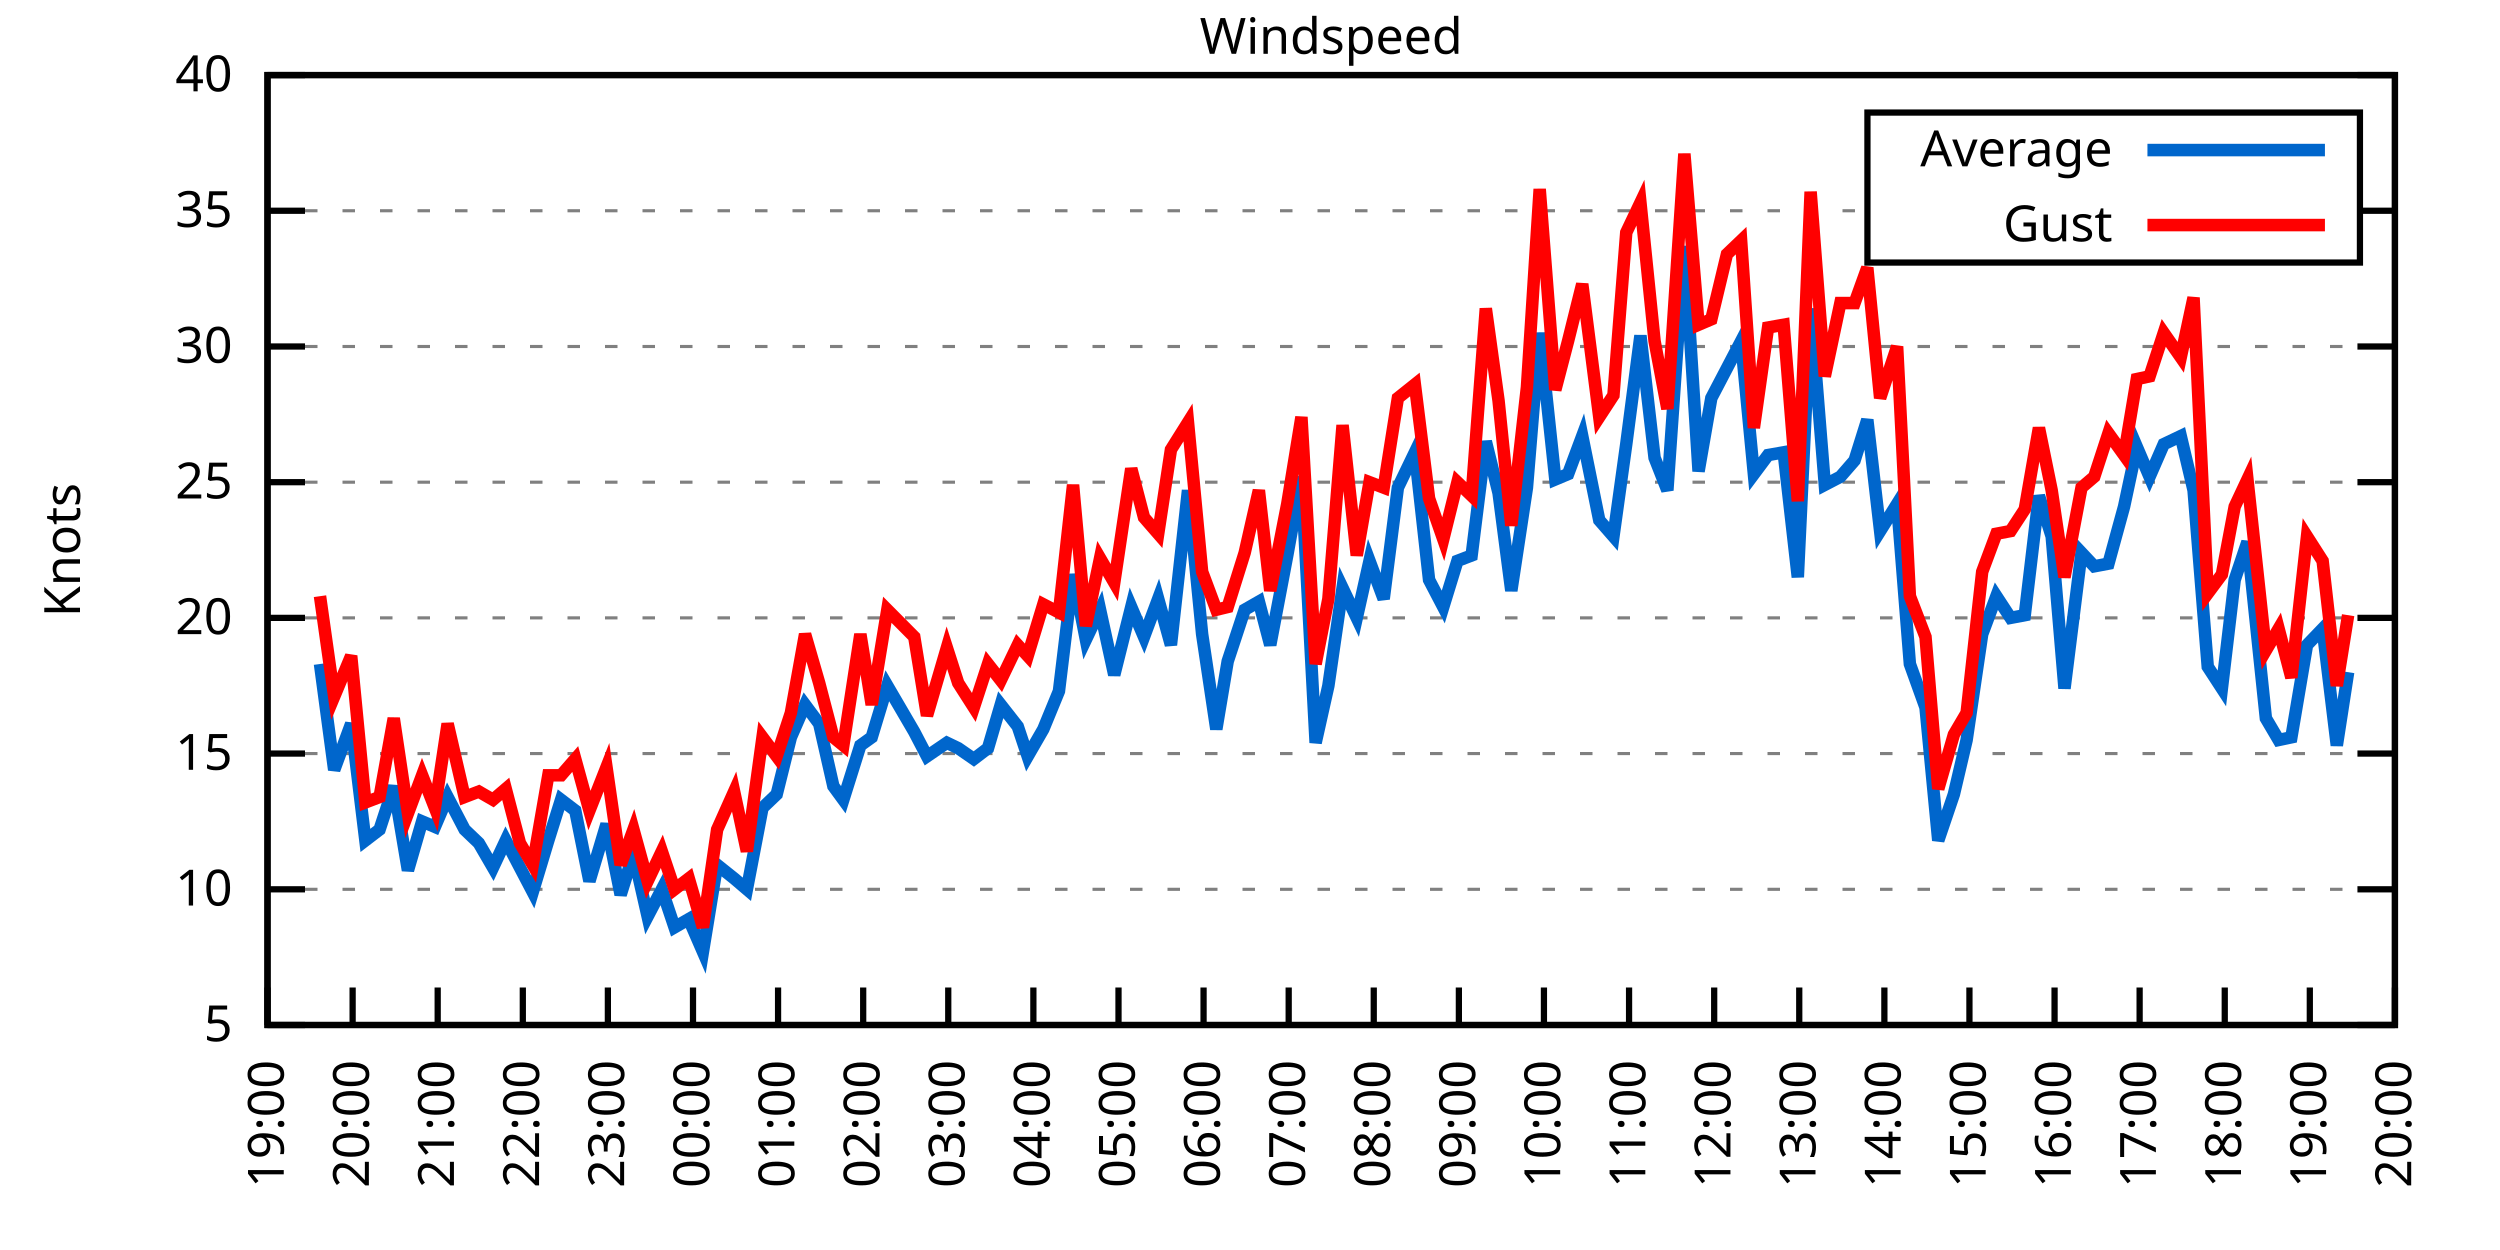
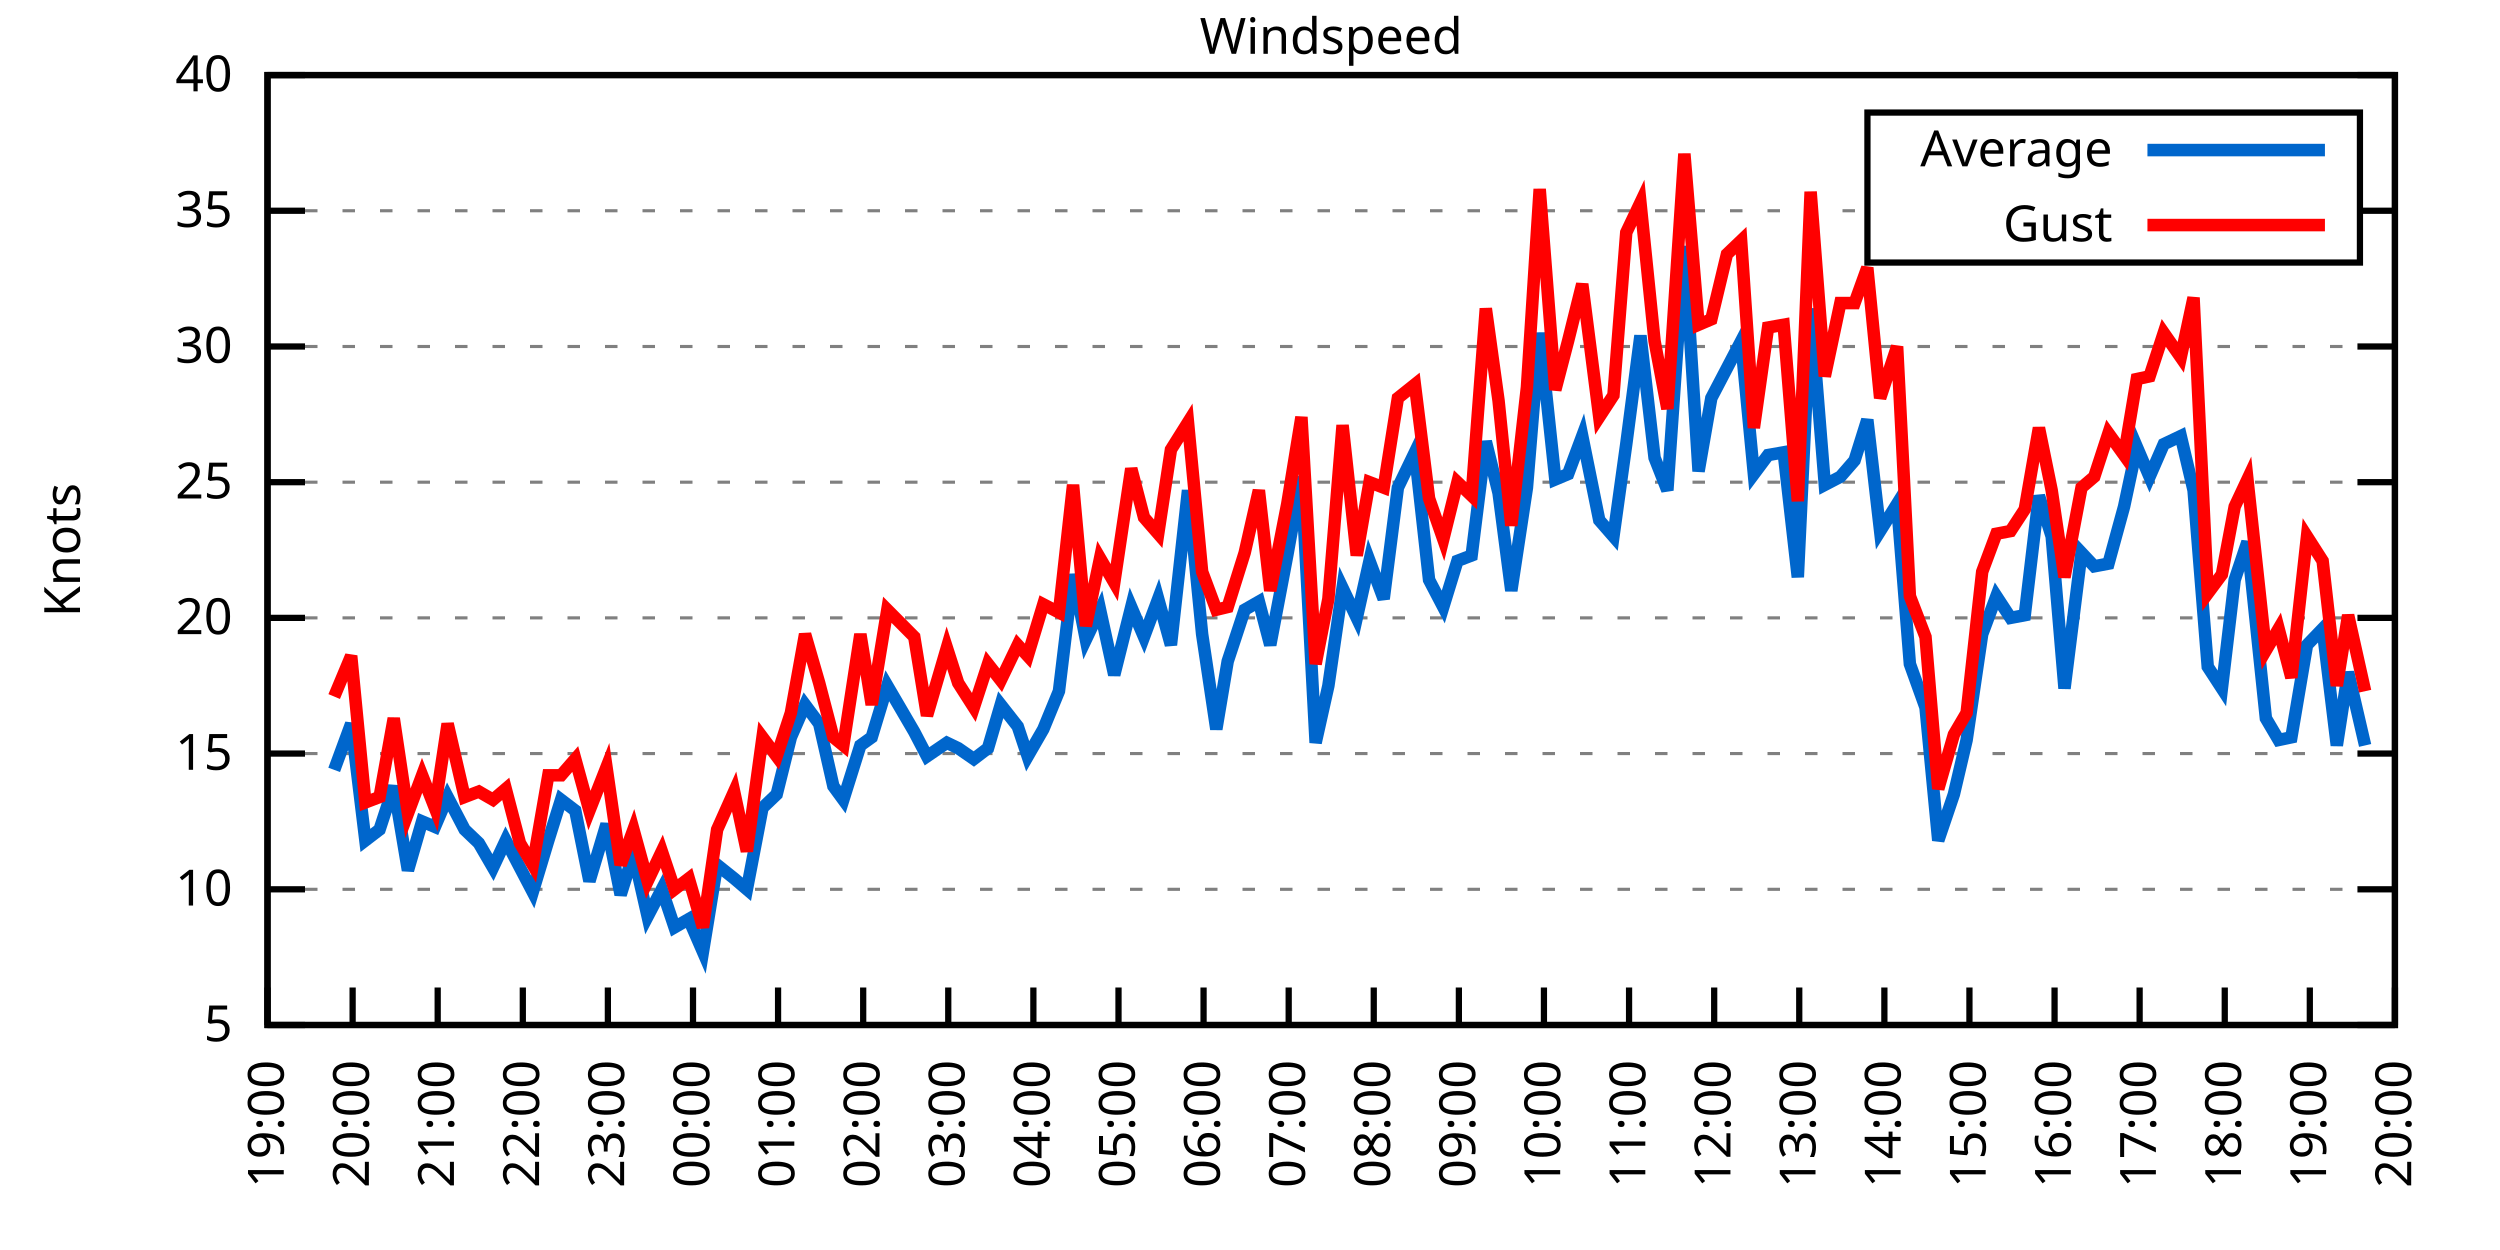
<svg xmlns="http://www.w3.org/2000/svg" xmlns:xlink="http://www.w3.org/1999/xlink" width="400" height="200" viewBox="0 0 400 200">
  <g id="gnuplot_canvas">
    <rect x="0" y="0" width="400" height="200" fill="none" />
    <defs>
      <circle id="gpDot" r="0.5" stroke-width="0.5" stroke="currentColor" />
      <path id="gpPt0" stroke-width="0.333" stroke="currentColor" d="M-1,0 h2 M0,-1 v2" />
      <path id="gpPt1" stroke-width="0.333" stroke="currentColor" d="M-1,-1 L1,1 M1,-1 L-1,1" />
      <path id="gpPt2" stroke-width="0.333" stroke="currentColor" d="M-1,0 L1,0 M0,-1 L0,1 M-1,-1 L1,1 M-1,1 L1,-1" />
      <rect id="gpPt3" stroke-width="0.333" stroke="currentColor" x="-1" y="-1" width="2" height="2" />
      <rect id="gpPt4" stroke-width="0.333" stroke="currentColor" fill="currentColor" x="-1" y="-1" width="2" height="2" />
      <circle id="gpPt5" stroke-width="0.333" stroke="currentColor" cx="0" cy="0" r="1" />
      <use xlink:href="#gpPt5" id="gpPt6" fill="currentColor" stroke="none" />
      <path id="gpPt7" stroke-width="0.333" stroke="currentColor" d="M0,-1.33 L-1.33,0.67 L1.33,0.67 z" />
      <use xlink:href="#gpPt7" id="gpPt8" fill="currentColor" stroke="none" />
      <use xlink:href="#gpPt7" id="gpPt9" stroke="currentColor" transform="rotate(180)" />
      <use xlink:href="#gpPt9" id="gpPt10" fill="currentColor" stroke="none" />
      <use xlink:href="#gpPt3" id="gpPt11" stroke="currentColor" transform="rotate(45)" />
      <use xlink:href="#gpPt11" id="gpPt12" fill="currentColor" stroke="none" />
      <path id="gpPt13" stroke-width="0.333" stroke="currentColor" d="M0,1.330 L1.265,0.411 L0.782,-1.067 L-0.782,-1.076 L-1.265,0.411 z" />
      <use xlink:href="#gpPt13" id="gpPt14" fill="currentColor" stroke="none" />
      <filter id="textbox" filterUnits="objectBoundingBox" x="0" y="0" height="1" width="1">
        <feFlood flood-color="white" flood-opacity="1" result="bgnd" />
        <feComposite in="SourceGraphic" in2="bgnd" operator="atop" />
      </filter>
      <filter id="greybox" filterUnits="objectBoundingBox" x="0" y="0" height="1" width="1">
        <feFlood flood-color="lightgrey" flood-opacity="1" result="grey" />
        <feComposite in="SourceGraphic" in2="grey" operator="atop" />
      </filter>
    </defs>
    <g fill="none" color="white" stroke="currentColor" stroke-width="1.00" stroke-linecap="butt" stroke-linejoin="miter">
</g>
    <g fill="none" color="black" stroke="currentColor" stroke-width="1.00" stroke-linecap="butt" stroke-linejoin="miter">
      <g stroke="none" shape-rendering="crispEdges">
        <polygon fill="rgb(255, 255, 255)" points="42.80,164.00 383.18,164.00 383.18,12.02 42.80,12.02 " />
      </g>
    </g>
    <g fill="none" color="black" stroke="currentColor" stroke-width="1.00" stroke-linecap="butt" stroke-linejoin="miter">
</g>
    <g fill="none" color="black" stroke="black" stroke-width="0.50" stroke-linecap="butt" stroke-linejoin="miter">
</g>
    <g fill="none" color="gray" stroke="currentColor" stroke-width="0.50" stroke-linecap="butt" stroke-linejoin="miter">
      <path stroke="gray" stroke-dasharray="2,4" class="gridline" d="M42.80,164.00 L383.19,164.00  " />
    </g>
    <g fill="none" color="gray" stroke="gray" stroke-width="1.00" stroke-linecap="butt" stroke-linejoin="miter">
</g>
    <g fill="none" color="black" stroke="currentColor" stroke-width="1.00" stroke-linecap="butt" stroke-linejoin="miter">
      <path stroke="black" d="M42.80,164.00 L48.80,164.00 M383.19,164.00 L377.19,164.00  " />
      <g transform="translate(37.20,166.60)" stroke="none" fill="black" font-family="Sans" font-size="8.00" text-anchor="end">
        <text>
          <tspan font-family="Sans"> 5</tspan>
        </text>
      </g>
    </g>
    <g fill="none" color="black" stroke="currentColor" stroke-width="1.00" stroke-linecap="butt" stroke-linejoin="miter">
</g>
    <g fill="none" color="black" stroke="black" stroke-width="0.50" stroke-linecap="butt" stroke-linejoin="miter">
</g>
    <g fill="none" color="gray" stroke="currentColor" stroke-width="0.50" stroke-linecap="butt" stroke-linejoin="miter">
      <path stroke="gray" stroke-dasharray="2,4" class="gridline" d="M42.80,142.29 L383.19,142.29  " />
    </g>
    <g fill="none" color="gray" stroke="gray" stroke-width="1.00" stroke-linecap="butt" stroke-linejoin="miter">
</g>
    <g fill="none" color="black" stroke="currentColor" stroke-width="1.00" stroke-linecap="butt" stroke-linejoin="miter">
      <path stroke="black" d="M42.80,142.29 L48.80,142.29 M383.19,142.29 L377.19,142.29  " />
      <g transform="translate(37.20,144.89)" stroke="none" fill="black" font-family="Sans" font-size="8.00" text-anchor="end">
        <text>
          <tspan font-family="Sans"> 10</tspan>
        </text>
      </g>
    </g>
    <g fill="none" color="black" stroke="currentColor" stroke-width="1.00" stroke-linecap="butt" stroke-linejoin="miter">
</g>
    <g fill="none" color="black" stroke="black" stroke-width="0.50" stroke-linecap="butt" stroke-linejoin="miter">
</g>
    <g fill="none" color="gray" stroke="currentColor" stroke-width="0.50" stroke-linecap="butt" stroke-linejoin="miter">
      <path stroke="gray" stroke-dasharray="2,4" class="gridline" d="M42.80,120.57 L383.19,120.57  " />
    </g>
    <g fill="none" color="gray" stroke="gray" stroke-width="1.00" stroke-linecap="butt" stroke-linejoin="miter">
</g>
    <g fill="none" color="black" stroke="currentColor" stroke-width="1.00" stroke-linecap="butt" stroke-linejoin="miter">
      <path stroke="black" d="M42.80,120.57 L48.80,120.57 M383.19,120.57 L377.19,120.57  " />
      <g transform="translate(37.20,123.17)" stroke="none" fill="black" font-family="Sans" font-size="8.00" text-anchor="end">
        <text>
          <tspan font-family="Sans"> 15</tspan>
        </text>
      </g>
    </g>
    <g fill="none" color="black" stroke="currentColor" stroke-width="1.00" stroke-linecap="butt" stroke-linejoin="miter">
</g>
    <g fill="none" color="black" stroke="black" stroke-width="0.50" stroke-linecap="butt" stroke-linejoin="miter">
</g>
    <g fill="none" color="gray" stroke="currentColor" stroke-width="0.50" stroke-linecap="butt" stroke-linejoin="miter">
      <path stroke="gray" stroke-dasharray="2,4" class="gridline" d="M42.80,98.86 L383.19,98.86  " />
    </g>
    <g fill="none" color="gray" stroke="gray" stroke-width="1.00" stroke-linecap="butt" stroke-linejoin="miter">
</g>
    <g fill="none" color="black" stroke="currentColor" stroke-width="1.00" stroke-linecap="butt" stroke-linejoin="miter">
      <path stroke="black" d="M42.80,98.86 L48.80,98.86 M383.19,98.86 L377.19,98.86  " />
      <g transform="translate(37.20,101.46)" stroke="none" fill="black" font-family="Sans" font-size="8.00" text-anchor="end">
        <text>
          <tspan font-family="Sans"> 20</tspan>
        </text>
      </g>
    </g>
    <g fill="none" color="black" stroke="currentColor" stroke-width="1.00" stroke-linecap="butt" stroke-linejoin="miter">
</g>
    <g fill="none" color="black" stroke="black" stroke-width="0.50" stroke-linecap="butt" stroke-linejoin="miter">
</g>
    <g fill="none" color="gray" stroke="currentColor" stroke-width="0.50" stroke-linecap="butt" stroke-linejoin="miter">
      <path stroke="gray" stroke-dasharray="2,4" class="gridline" d="M42.80,77.15 L383.19,77.15  " />
    </g>
    <g fill="none" color="gray" stroke="gray" stroke-width="1.00" stroke-linecap="butt" stroke-linejoin="miter">
</g>
    <g fill="none" color="black" stroke="currentColor" stroke-width="1.00" stroke-linecap="butt" stroke-linejoin="miter">
      <path stroke="black" d="M42.80,77.15 L48.80,77.15 M383.19,77.15 L377.19,77.15  " />
      <g transform="translate(37.20,79.75)" stroke="none" fill="black" font-family="Sans" font-size="8.00" text-anchor="end">
        <text>
          <tspan font-family="Sans"> 25</tspan>
        </text>
      </g>
    </g>
    <g fill="none" color="black" stroke="currentColor" stroke-width="1.00" stroke-linecap="butt" stroke-linejoin="miter">
</g>
    <g fill="none" color="black" stroke="black" stroke-width="0.50" stroke-linecap="butt" stroke-linejoin="miter">
</g>
    <g fill="none" color="gray" stroke="currentColor" stroke-width="0.50" stroke-linecap="butt" stroke-linejoin="miter">
      <path stroke="gray" stroke-dasharray="2,4" class="gridline" d="M42.80,55.44 L383.19,55.44  " />
    </g>
    <g fill="none" color="gray" stroke="gray" stroke-width="1.00" stroke-linecap="butt" stroke-linejoin="miter">
</g>
    <g fill="none" color="black" stroke="currentColor" stroke-width="1.00" stroke-linecap="butt" stroke-linejoin="miter">
      <path stroke="black" d="M42.80,55.44 L48.80,55.44 M383.19,55.44 L377.19,55.44  " />
      <g transform="translate(37.20,58.04)" stroke="none" fill="black" font-family="Sans" font-size="8.00" text-anchor="end">
        <text>
          <tspan font-family="Sans"> 30</tspan>
        </text>
      </g>
    </g>
    <g fill="none" color="black" stroke="currentColor" stroke-width="1.00" stroke-linecap="butt" stroke-linejoin="miter">
</g>
    <g fill="none" color="black" stroke="black" stroke-width="0.50" stroke-linecap="butt" stroke-linejoin="miter">
</g>
    <g fill="none" color="gray" stroke="currentColor" stroke-width="0.50" stroke-linecap="butt" stroke-linejoin="miter">
      <path stroke="gray" stroke-dasharray="2,4" class="gridline" d="M42.80,33.72 L298.79,33.72 M377.59,33.72 L383.19,33.72  " />
    </g>
    <g fill="none" color="gray" stroke="gray" stroke-width="1.00" stroke-linecap="butt" stroke-linejoin="miter">
</g>
    <g fill="none" color="black" stroke="currentColor" stroke-width="1.00" stroke-linecap="butt" stroke-linejoin="miter">
      <path stroke="black" d="M42.80,33.72 L48.80,33.72 M383.19,33.72 L377.19,33.72  " />
      <g transform="translate(37.20,36.32)" stroke="none" fill="black" font-family="Sans" font-size="8.00" text-anchor="end">
        <text>
          <tspan font-family="Sans"> 35</tspan>
        </text>
      </g>
    </g>
    <g fill="none" color="black" stroke="currentColor" stroke-width="1.00" stroke-linecap="butt" stroke-linejoin="miter">
</g>
    <g fill="none" color="black" stroke="black" stroke-width="0.50" stroke-linecap="butt" stroke-linejoin="miter">
</g>
    <g fill="none" color="gray" stroke="currentColor" stroke-width="0.50" stroke-linecap="butt" stroke-linejoin="miter">
      <path stroke="gray" stroke-dasharray="2,4" class="gridline" d="M42.80,12.01 L383.19,12.01  " />
    </g>
    <g fill="none" color="gray" stroke="gray" stroke-width="1.00" stroke-linecap="butt" stroke-linejoin="miter">
</g>
    <g fill="none" color="black" stroke="currentColor" stroke-width="1.00" stroke-linecap="butt" stroke-linejoin="miter">
      <path stroke="black" d="M42.80,12.01 L48.80,12.01 M383.19,12.01 L377.19,12.01  " />
      <g transform="translate(37.20,14.61)" stroke="none" fill="black" font-family="Sans" font-size="8.00" text-anchor="end">
        <text>
          <tspan font-family="Sans"> 40</tspan>
        </text>
      </g>
    </g>
    <g fill="none" color="black" stroke="currentColor" stroke-width="1.00" stroke-linecap="butt" stroke-linejoin="miter">
      <path stroke="black" d="M42.80,164.00 L42.80,158.00  " />
      <g transform="translate(45.40,169.60) rotate(270.00)" stroke="none" fill="black" font-family="Sans" font-size="8.00" text-anchor="end">
        <text>
          <tspan font-family="Sans">19:00</tspan>
        </text>
      </g>
    </g>
    <g fill="none" color="black" stroke="currentColor" stroke-width="1.00" stroke-linecap="butt" stroke-linejoin="miter">
      <path stroke="black" d="M56.42,164.00 L56.42,158.00  " />
      <g transform="translate(59.02,169.60) rotate(270.00)" stroke="none" fill="black" font-family="Sans" font-size="8.00" text-anchor="end">
        <text>
          <tspan font-family="Sans">20:00</tspan>
        </text>
      </g>
    </g>
    <g fill="none" color="black" stroke="currentColor" stroke-width="1.00" stroke-linecap="butt" stroke-linejoin="miter">
      <path stroke="black" d="M70.03,164.00 L70.03,158.00  " />
      <g transform="translate(72.63,169.60) rotate(270.00)" stroke="none" fill="black" font-family="Sans" font-size="8.00" text-anchor="end">
        <text>
          <tspan font-family="Sans">21:00</tspan>
        </text>
      </g>
    </g>
    <g fill="none" color="black" stroke="currentColor" stroke-width="1.00" stroke-linecap="butt" stroke-linejoin="miter">
      <path stroke="black" d="M83.65,164.00 L83.65,158.00  " />
      <g transform="translate(86.25,169.60) rotate(270.00)" stroke="none" fill="black" font-family="Sans" font-size="8.00" text-anchor="end">
        <text>
          <tspan font-family="Sans">22:00</tspan>
        </text>
      </g>
    </g>
    <g fill="none" color="black" stroke="currentColor" stroke-width="1.00" stroke-linecap="butt" stroke-linejoin="miter">
      <path stroke="black" d="M97.26,164.00 L97.26,158.00  " />
      <g transform="translate(99.86,169.60) rotate(270.00)" stroke="none" fill="black" font-family="Sans" font-size="8.00" text-anchor="end">
        <text>
          <tspan font-family="Sans">23:00</tspan>
        </text>
      </g>
    </g>
    <g fill="none" color="black" stroke="currentColor" stroke-width="1.00" stroke-linecap="butt" stroke-linejoin="miter">
      <path stroke="black" d="M110.88,164.00 L110.88,158.00  " />
      <g transform="translate(113.48,169.60) rotate(270.00)" stroke="none" fill="black" font-family="Sans" font-size="8.00" text-anchor="end">
        <text>
          <tspan font-family="Sans">00:00</tspan>
        </text>
      </g>
    </g>
    <g fill="none" color="black" stroke="currentColor" stroke-width="1.00" stroke-linecap="butt" stroke-linejoin="miter">
      <path stroke="black" d="M124.49,164.00 L124.49,158.00  " />
      <g transform="translate(127.09,169.60) rotate(270.00)" stroke="none" fill="black" font-family="Sans" font-size="8.00" text-anchor="end">
        <text>
          <tspan font-family="Sans">01:00</tspan>
        </text>
      </g>
    </g>
    <g fill="none" color="black" stroke="currentColor" stroke-width="1.00" stroke-linecap="butt" stroke-linejoin="miter">
      <path stroke="black" d="M138.11,164.00 L138.11,158.00  " />
      <g transform="translate(140.71,169.60) rotate(270.00)" stroke="none" fill="black" font-family="Sans" font-size="8.00" text-anchor="end">
        <text>
          <tspan font-family="Sans">02:00</tspan>
        </text>
      </g>
    </g>
    <g fill="none" color="black" stroke="currentColor" stroke-width="1.00" stroke-linecap="butt" stroke-linejoin="miter">
      <path stroke="black" d="M151.72,164.00 L151.72,158.00  " />
      <g transform="translate(154.32,169.60) rotate(270.00)" stroke="none" fill="black" font-family="Sans" font-size="8.00" text-anchor="end">
        <text>
          <tspan font-family="Sans">03:00</tspan>
        </text>
      </g>
    </g>
    <g fill="none" color="black" stroke="currentColor" stroke-width="1.00" stroke-linecap="butt" stroke-linejoin="miter">
      <path stroke="black" d="M165.34,164.00 L165.34,158.00  " />
      <g transform="translate(167.94,169.60) rotate(270.00)" stroke="none" fill="black" font-family="Sans" font-size="8.00" text-anchor="end">
        <text>
          <tspan font-family="Sans">04:00</tspan>
        </text>
      </g>
    </g>
    <g fill="none" color="black" stroke="currentColor" stroke-width="1.00" stroke-linecap="butt" stroke-linejoin="miter">
      <path stroke="black" d="M178.96,164.00 L178.96,158.00  " />
      <g transform="translate(181.56,169.60) rotate(270.00)" stroke="none" fill="black" font-family="Sans" font-size="8.00" text-anchor="end">
        <text>
          <tspan font-family="Sans">05:00</tspan>
        </text>
      </g>
    </g>
    <g fill="none" color="black" stroke="currentColor" stroke-width="1.00" stroke-linecap="butt" stroke-linejoin="miter">
      <path stroke="black" d="M192.57,164.00 L192.57,158.00  " />
      <g transform="translate(195.17,169.60) rotate(270.00)" stroke="none" fill="black" font-family="Sans" font-size="8.00" text-anchor="end">
        <text>
          <tspan font-family="Sans">06:00</tspan>
        </text>
      </g>
    </g>
    <g fill="none" color="black" stroke="currentColor" stroke-width="1.00" stroke-linecap="butt" stroke-linejoin="miter">
      <path stroke="black" d="M206.19,164.00 L206.19,158.00  " />
      <g transform="translate(208.79,169.60) rotate(270.00)" stroke="none" fill="black" font-family="Sans" font-size="8.00" text-anchor="end">
        <text>
          <tspan font-family="Sans">07:00</tspan>
        </text>
      </g>
    </g>
    <g fill="none" color="black" stroke="currentColor" stroke-width="1.00" stroke-linecap="butt" stroke-linejoin="miter">
      <path stroke="black" d="M219.80,164.00 L219.80,158.00  " />
      <g transform="translate(222.40,169.60) rotate(270.00)" stroke="none" fill="black" font-family="Sans" font-size="8.00" text-anchor="end">
        <text>
          <tspan font-family="Sans">08:00</tspan>
        </text>
      </g>
    </g>
    <g fill="none" color="black" stroke="currentColor" stroke-width="1.00" stroke-linecap="butt" stroke-linejoin="miter">
      <path stroke="black" d="M233.42,164.00 L233.42,158.00  " />
      <g transform="translate(236.02,169.60) rotate(270.00)" stroke="none" fill="black" font-family="Sans" font-size="8.00" text-anchor="end">
        <text>
          <tspan font-family="Sans">09:00</tspan>
        </text>
      </g>
    </g>
    <g fill="none" color="black" stroke="currentColor" stroke-width="1.00" stroke-linecap="butt" stroke-linejoin="miter">
      <path stroke="black" d="M247.03,164.00 L247.03,158.00  " />
      <g transform="translate(249.63,169.60) rotate(270.00)" stroke="none" fill="black" font-family="Sans" font-size="8.00" text-anchor="end">
        <text>
          <tspan font-family="Sans">10:00</tspan>
        </text>
      </g>
    </g>
    <g fill="none" color="black" stroke="currentColor" stroke-width="1.00" stroke-linecap="butt" stroke-linejoin="miter">
      <path stroke="black" d="M260.65,164.00 L260.65,158.00  " />
      <g transform="translate(263.25,169.60) rotate(270.00)" stroke="none" fill="black" font-family="Sans" font-size="8.00" text-anchor="end">
        <text>
          <tspan font-family="Sans">11:00</tspan>
        </text>
      </g>
    </g>
    <g fill="none" color="black" stroke="currentColor" stroke-width="1.00" stroke-linecap="butt" stroke-linejoin="miter">
      <path stroke="black" d="M274.27,164.00 L274.27,158.00  " />
      <g transform="translate(276.87,169.60) rotate(270.00)" stroke="none" fill="black" font-family="Sans" font-size="8.00" text-anchor="end">
        <text>
          <tspan font-family="Sans">12:00</tspan>
        </text>
      </g>
    </g>
    <g fill="none" color="black" stroke="currentColor" stroke-width="1.00" stroke-linecap="butt" stroke-linejoin="miter">
      <path stroke="black" d="M287.88,164.00 L287.88,158.00  " />
      <g transform="translate(290.48,169.60) rotate(270.00)" stroke="none" fill="black" font-family="Sans" font-size="8.00" text-anchor="end">
        <text>
          <tspan font-family="Sans">13:00</tspan>
        </text>
      </g>
    </g>
    <g fill="none" color="black" stroke="currentColor" stroke-width="1.00" stroke-linecap="butt" stroke-linejoin="miter">
      <path stroke="black" d="M301.50,164.00 L301.50,158.00  " />
      <g transform="translate(304.10,169.60) rotate(270.00)" stroke="none" fill="black" font-family="Sans" font-size="8.00" text-anchor="end">
        <text>
          <tspan font-family="Sans">14:00</tspan>
        </text>
      </g>
    </g>
    <g fill="none" color="black" stroke="currentColor" stroke-width="1.00" stroke-linecap="butt" stroke-linejoin="miter">
      <path stroke="black" d="M315.11,164.00 L315.11,158.00  " />
      <g transform="translate(317.71,169.60) rotate(270.00)" stroke="none" fill="black" font-family="Sans" font-size="8.00" text-anchor="end">
        <text>
          <tspan font-family="Sans">15:00</tspan>
        </text>
      </g>
    </g>
    <g fill="none" color="black" stroke="currentColor" stroke-width="1.00" stroke-linecap="butt" stroke-linejoin="miter">
      <path stroke="black" d="M328.73,164.00 L328.73,158.00  " />
      <g transform="translate(331.33,169.60) rotate(270.00)" stroke="none" fill="black" font-family="Sans" font-size="8.00" text-anchor="end">
        <text>
          <tspan font-family="Sans">16:00</tspan>
        </text>
      </g>
    </g>
    <g fill="none" color="black" stroke="currentColor" stroke-width="1.00" stroke-linecap="butt" stroke-linejoin="miter">
      <path stroke="black" d="M342.34,164.00 L342.34,158.00  " />
      <g transform="translate(344.94,169.60) rotate(270.00)" stroke="none" fill="black" font-family="Sans" font-size="8.00" text-anchor="end">
        <text>
          <tspan font-family="Sans">17:00</tspan>
        </text>
      </g>
    </g>
    <g fill="none" color="black" stroke="currentColor" stroke-width="1.00" stroke-linecap="butt" stroke-linejoin="miter">
      <path stroke="black" d="M355.96,164.00 L355.96,158.00  " />
      <g transform="translate(358.56,169.60) rotate(270.00)" stroke="none" fill="black" font-family="Sans" font-size="8.00" text-anchor="end">
        <text>
          <tspan font-family="Sans">18:00</tspan>
        </text>
      </g>
    </g>
    <g fill="none" color="black" stroke="currentColor" stroke-width="1.00" stroke-linecap="butt" stroke-linejoin="miter">
      <path stroke="black" d="M369.57,164.00 L369.57,158.00  " />
      <g transform="translate(372.17,169.60) rotate(270.00)" stroke="none" fill="black" font-family="Sans" font-size="8.00" text-anchor="end">
        <text>
          <tspan font-family="Sans">19:00</tspan>
        </text>
      </g>
    </g>
    <g fill="none" color="black" stroke="currentColor" stroke-width="1.00" stroke-linecap="butt" stroke-linejoin="miter">
      <path stroke="black" d="M383.19,164.00 L383.19,158.00  " />
      <g transform="translate(385.79,169.60) rotate(270.00)" stroke="none" fill="black" font-family="Sans" font-size="8.00" text-anchor="end">
        <text>
          <tspan font-family="Sans">20:00</tspan>
        </text>
      </g>
    </g>
    <g fill="none" color="black" stroke="currentColor" stroke-width="1.00" stroke-linecap="butt" stroke-linejoin="miter">
</g>
    <g fill="none" color="black" stroke="currentColor" stroke-width="1.00" stroke-linecap="butt" stroke-linejoin="miter">
      <path stroke="black" d="M42.80,12.01 L42.80,164.00 L383.19,164.00 L383.19,12.01 L42.80,12.01 Z  " />
    </g>
    <g fill="none" color="black" stroke="currentColor" stroke-width="1.00" stroke-linecap="butt" stroke-linejoin="miter">
</g>
    <g fill="none" color="black" stroke="currentColor" stroke-width="1.00" stroke-linecap="butt" stroke-linejoin="miter">
      <path stroke="black" d="M298.79,42.01 L298.79,18.01 L377.59,18.01 L377.59,42.01 L298.79,42.01 Z  " />
    </g>
    <g id="Windspeed_plot_1">
      <g fill="none" color="white" stroke="black" stroke-width="2.00" stroke-linecap="butt" stroke-linejoin="miter">
</g>
      <g fill="none" color="black" stroke="currentColor" stroke-width="2.00" stroke-linecap="butt" stroke-linejoin="miter">
        <g transform="translate(337.99,26.61)" stroke="none" fill="black" font-family="Sans" font-size="8.00" text-anchor="end">
          <text>
            <tspan font-family="Sans">Average</tspan>
          </text>
        </g>
      </g>
      <g fill="none" color="black" stroke="currentColor" stroke-width="2.00" stroke-linecap="butt" stroke-linejoin="miter">
-         <path stroke="rgb(  0, 102, 204)" d="M343.59,24.01 L371.99,24.01 M51.20,106.24 L53.47,123.18 L56.19,115.80 L58.46,134.47 L60.73,132.73 L63.00,125.79   L65.27,139.25 L67.54,131.43 L69.58,132.30 L71.62,127.52 L74.34,132.73 L76.61,134.90 L78.88,138.81 L80.92,134.47   L83.19,138.81 L85.24,142.72 L87.73,134.47 L89.77,127.96 L92.04,129.69 L94.31,140.98 L97.04,131.86 L99.30,143.16   L101.35,136.64 L103.62,146.63 L105.89,142.29 L107.93,148.37 L110.20,147.06 L112.47,152.28 L114.74,138.38 L117.46,140.55   L119.50,142.29 L122.00,129.26 L124.27,127.09 L126.54,117.97 L128.81,112.76 L131.07,115.80 L133.34,125.79 L134.93,127.96   L137.66,119.27 L139.47,117.97 L141.97,109.72 L146.28,117.10 L148.32,121.01 L151.50,118.84 L153.31,119.71 L155.81,121.44   L158.08,119.71 L160.12,112.76 L162.84,116.23 L164.43,121.01 L166.93,116.67 L169.43,110.59 L171.69,91.91 L173.74,102.34   L176.01,97.56 L178.28,107.98 L181.00,97.12 L183.04,101.90 L185.31,95.82 L187.35,103.20 L190.08,78.45 L192.34,101.47   L194.61,116.67 L196.43,105.81 L199.15,97.56 L201.42,96.26 L203.24,103.20 L205.96,88.87 L208.23,76.28 L210.50,118.84   L212.54,109.72 L214.81,94.08 L217.08,98.86 L219.12,89.74 L221.39,95.82 L223.66,78.02 L226.38,72.37 L228.65,92.78   L230.92,97.12 L233.19,89.74 L235.46,88.87 L237.73,70.63 L239.77,78.89 L241.81,94.52 L244.31,78.02 L246.35,53.26   L248.85,76.71 L250.89,75.85 L253.16,69.77 L255.88,83.23 L258.15,85.83 L260.20,71.07 L262.47,53.70 L264.73,73.24   L266.78,78.45 L269.50,39.37 L271.77,75.41 L273.81,63.69 L276.31,58.91 L278.58,54.57 L280.62,75.85 L282.89,72.81   L285.38,72.37 L287.65,92.35 L289.70,49.36 L291.97,77.58 L294.46,76.28 L296.73,73.67 L298.77,67.16 L300.82,84.97   L303.54,80.62 L305.58,106.24 L308.08,113.19 L310.12,134.47 L312.62,127.09 L314.66,118.40 L317.15,101.47 L319.42,95.39   L321.69,98.86 L323.96,98.43 L326.23,79.32 L328.27,85.83 L330.32,110.15 L333.04,88.44 L335.08,90.61 L337.35,90.18   L339.85,81.06 L341.89,71.50 L343.93,76.28 L346.20,71.07 L348.92,69.77 L350.97,78.45 L353.24,106.68 L355.50,110.15   L357.55,92.78 L359.59,86.70 L362.54,114.93 L364.58,118.40 L366.62,117.97 L369.12,103.20 L371.62,100.60 L373.89,119.27   L375.70,107.55  " />
+         <path stroke="rgb(  0, 102, 204)" d="M343.59,24.01 L371.99,24.01 M53.47,123.18 L56.19,115.80 L58.46,134.47 L60.73,132.73 L63.00,125.79 L65.27,139.25   L67.54,131.43 L69.58,132.30 L71.62,127.52 L74.34,132.73 L76.61,134.90 L78.88,138.81 L80.92,134.47 L83.19,138.81   L85.24,142.72 L87.73,134.47 L89.77,127.96 L92.04,129.69 L94.31,140.98 L97.04,131.86 L99.30,143.16 L101.35,136.64   L103.62,146.63 L105.89,142.29 L107.93,148.37 L110.20,147.06 L112.47,152.28 L114.74,138.38 L117.46,140.55 L119.50,142.29   L122.00,129.26 L124.27,127.09 L126.54,117.97 L128.81,112.76 L131.07,115.80 L133.34,125.79 L134.93,127.96 L137.66,119.27   L139.47,117.97 L141.97,109.72 L146.28,117.10 L148.32,121.01 L151.50,118.84 L153.31,119.71 L155.81,121.44 L158.08,119.71   L160.12,112.76 L162.84,116.23 L164.43,121.01 L166.93,116.67 L169.43,110.59 L171.69,91.91 L173.74,102.34 L176.01,97.56   L178.28,107.98 L181.00,97.12 L183.04,101.90 L185.31,95.82 L187.35,103.20 L190.08,78.45 L192.34,101.47 L194.61,116.67   L196.43,105.81 L199.15,97.56 L201.42,96.26 L203.24,103.20 L205.96,88.87 L208.23,76.28 L210.50,118.84 L212.54,109.72   L214.81,94.08 L217.08,98.86 L219.12,89.74 L221.39,95.82 L223.66,78.02 L226.38,72.37 L228.65,92.78 L230.92,97.12   L233.19,89.74 L235.46,88.87 L237.73,70.63 L239.77,78.89 L241.81,94.52 L244.31,78.02 L246.35,53.26 L248.85,76.71   L250.89,75.85 L253.16,69.77 L255.88,83.23 L258.15,85.83 L260.20,71.07 L262.47,53.70 L264.73,73.24 L266.78,78.45   L269.50,39.37 L271.77,75.41 L273.81,63.69 L276.31,58.91 L278.58,54.57 L280.62,75.85 L282.89,72.81 L285.38,72.37   L287.65,92.35 L289.70,49.36 L291.97,77.58 L294.46,76.28 L296.73,73.67 L298.77,67.16 L300.82,84.97 L303.54,80.62   L305.58,106.24 L308.08,113.19 L310.12,134.47 L312.62,127.09 L314.66,118.40 L317.15,101.47 L319.42,95.39 L321.69,98.86   L323.96,98.43 L326.23,79.32 L328.27,85.83 L330.32,110.15 L333.04,88.44 L335.08,90.61 L337.35,90.18 L339.85,81.06   L341.89,71.50 L343.93,76.28 L346.20,71.07 L348.92,69.77 L350.97,78.45 L353.24,106.68 L355.50,110.15 L357.55,92.78   L359.59,86.70 L362.54,114.93 L364.58,118.40 L366.62,117.97 L369.12,103.20 L371.62,100.60 L373.89,119.27 L375.70,107.55   L378.42,119.27  " />
      </g>
    </g>
    <g id="Windspeed_plot_2">
      <g fill="none" color="black" stroke="currentColor" stroke-width="2.00" stroke-linecap="butt" stroke-linejoin="miter">
        <g transform="translate(337.99,38.61)" stroke="none" fill="black" font-family="Sans" font-size="8.00" text-anchor="end">
          <text>
            <tspan font-family="Sans">Gust</tspan>
          </text>
        </g>
      </g>
      <g fill="none" color="black" stroke="currentColor" stroke-width="2.00" stroke-linecap="butt" stroke-linejoin="miter">
-         <path stroke="rgb(255,   0,   0)" d="M343.59,36.01 L371.99,36.01 M51.20,95.39 L53.47,111.45 L56.19,104.94 L58.46,128.39 L60.73,127.52 L63.00,114.93   L65.27,130.13 L67.54,124.05 L69.58,129.26 L71.62,115.80 L74.34,127.52 L76.61,126.65 L78.88,127.96 L80.92,126.22   L83.19,134.90 L85.24,138.38 L87.73,124.05 L89.77,124.05 L92.04,121.44 L94.31,129.69 L97.04,122.75 L99.30,138.38   L101.35,132.73 L103.62,140.98 L105.89,136.21 L107.93,142.29 L110.20,140.55 L112.47,148.37 L114.74,132.73 L117.46,126.65   L119.50,136.21 L122.00,117.97 L124.27,121.01 L126.54,114.06 L128.81,101.47 L131.07,109.28 L133.34,117.97 L134.93,119.27   L137.66,101.47 L139.47,112.76 L141.97,97.56 L146.28,101.90 L148.32,114.49 L151.50,103.64 L153.31,109.28 L155.81,113.19   L158.08,106.24 L160.12,108.85 L162.84,103.20 L164.43,104.94 L166.93,96.69 L169.43,97.99 L171.69,77.58 L173.74,100.16   L176.01,89.31 L178.28,93.22 L181.00,74.98 L183.04,82.79 L185.31,85.40 L187.35,71.94 L190.08,67.59 L192.34,91.48   L194.61,97.56 L196.43,97.12 L199.15,88.44 L201.42,78.45 L203.24,94.52 L205.96,80.62 L208.23,66.73 L210.50,106.24   L212.54,95.82 L214.81,68.03 L217.08,88.87 L219.12,77.15 L221.39,78.02 L223.66,63.69 L226.38,61.52 L228.65,79.75   L230.92,86.27 L233.19,77.15 L235.46,79.32 L237.73,49.36 L239.77,64.12 L241.81,84.10 L244.31,61.95 L246.35,30.25   L248.85,62.38 L250.89,54.57 L253.16,45.45 L255.88,66.73 L258.15,63.25 L260.20,37.20 L262.47,32.42 L264.73,54.57   L266.78,65.42 L269.50,24.60 L271.77,51.96 L273.81,51.09 L276.31,40.67 L278.58,38.50 L280.62,68.46 L282.89,52.40   L285.38,51.96 L287.65,80.19 L289.70,30.68 L291.97,60.21 L294.46,48.49 L296.73,48.49 L298.77,42.84 L300.82,63.69   L303.54,55.44 L305.58,95.39 L308.08,101.90 L310.12,126.22 L312.62,117.53 L314.66,114.06 L317.15,91.48 L319.42,85.40   L321.69,84.97 L323.96,81.49 L326.23,68.46 L328.27,78.45 L330.32,92.35 L333.04,78.02 L335.08,76.28 L337.35,69.33   L339.85,72.81 L341.89,60.65 L343.93,60.21 L346.20,53.26 L348.92,57.17 L350.97,47.62 L353.24,94.95 L355.50,91.91   L357.55,81.06 L359.59,76.71 L362.54,104.07 L364.58,100.60 L366.62,108.42 L369.12,85.83 L371.62,89.74 L373.89,109.72   L375.70,98.43  " />
+         <path stroke="rgb(255,   0,   0)" d="M343.59,36.01 L371.99,36.01 M53.47,111.45 L56.19,104.94 L58.46,128.39 L60.73,127.52 L63.00,114.93 L65.27,130.13   L67.54,124.05 L69.58,129.26 L71.62,115.80 L74.34,127.52 L76.61,126.65 L78.88,127.96 L80.92,126.22 L83.19,134.90   L85.24,138.38 L87.73,124.05 L89.77,124.05 L92.04,121.44 L94.31,129.69 L97.04,122.75 L99.30,138.38 L101.35,132.73   L103.62,140.98 L105.89,136.21 L107.93,142.29 L110.20,140.55 L112.47,148.37 L114.74,132.73 L117.46,126.65 L119.50,136.21   L122.00,117.97 L124.27,121.01 L126.54,114.06 L128.81,101.47 L131.07,109.28 L133.34,117.97 L134.93,119.27 L137.66,101.47   L139.47,112.76 L141.97,97.56 L146.28,101.90 L148.32,114.49 L151.50,103.64 L153.31,109.28 L155.81,113.19 L158.08,106.24   L160.12,108.85 L162.84,103.20 L164.43,104.94 L166.93,96.69 L169.43,97.99 L171.69,77.58 L173.74,100.16 L176.01,89.31   L178.28,93.22 L181.00,74.98 L183.04,82.79 L185.31,85.40 L187.35,71.94 L190.08,67.59 L192.34,91.48 L194.61,97.56   L196.43,97.12 L199.15,88.44 L201.42,78.45 L203.24,94.52 L205.96,80.62 L208.23,66.73 L210.50,106.24 L212.54,95.82   L214.81,68.03 L217.08,88.87 L219.12,77.15 L221.39,78.02 L223.66,63.69 L226.38,61.52 L228.65,79.75 L230.92,86.27   L233.19,77.15 L235.46,79.32 L237.73,49.36 L239.77,64.12 L241.81,84.10 L244.31,61.95 L246.35,30.25 L248.85,62.38   L250.89,54.57 L253.16,45.45 L255.88,66.73 L258.15,63.25 L260.20,37.20 L262.47,32.42 L264.73,54.57 L266.78,65.42   L269.50,24.60 L271.77,51.96 L273.81,51.09 L276.31,40.67 L278.58,38.50 L280.62,68.46 L282.89,52.40 L285.38,51.96   L287.65,80.19 L289.70,30.68 L291.97,60.21 L294.46,48.49 L296.73,48.49 L298.77,42.84 L300.82,63.69 L303.54,55.44   L305.58,95.39 L308.08,101.90 L310.12,126.22 L312.62,117.53 L314.66,114.06 L317.15,91.48 L319.42,85.40 L321.69,84.97   L323.96,81.49 L326.23,68.46 L328.27,78.45 L330.32,92.35 L333.04,78.02 L335.08,76.28 L337.35,69.33 L339.85,72.81   L341.89,60.65 L343.93,60.21 L346.20,53.26 L348.92,57.17 L350.97,47.62 L353.24,94.95 L355.50,91.91 L357.55,81.06   L359.59,76.71 L362.54,104.07 L364.58,100.60 L366.62,108.42 L369.12,85.83 L371.62,89.74 L373.89,109.72 L375.70,98.43   L378.42,110.59  " />
      </g>
    </g>
    <g fill="none" color="black" stroke="currentColor" stroke-width="2.00" stroke-linecap="butt" stroke-linejoin="miter">
</g>
    <g fill="none" color="black" stroke="black" stroke-width="1.00" stroke-linecap="butt" stroke-linejoin="miter">
</g>
    <g fill="none" color="black" stroke="currentColor" stroke-width="1.00" stroke-linecap="butt" stroke-linejoin="miter">
      <path stroke="black" d="M42.80,12.01 L42.80,164.00 L383.19,164.00 L383.19,12.01 L42.80,12.01 Z  " />
      <g transform="translate(12.80,88.01) rotate(270.00)" stroke="none" fill="black" font-family="Sans" font-size="8.00" text-anchor="middle">
        <text>
          <tspan font-family="Sans">Knots</tspan>
        </text>
      </g>
    </g>
    <g fill="none" color="black" stroke="currentColor" stroke-width="1.00" stroke-linecap="butt" stroke-linejoin="miter">
</g>
    <g fill="none" color="black" stroke="currentColor" stroke-width="1.00" stroke-linecap="butt" stroke-linejoin="miter">
      <g transform="translate(212.99,8.61)" stroke="none" fill="black" font-family="Sans" font-size="8.00" text-anchor="middle">
        <text>
          <tspan font-family="Sans">Windspeed</tspan>
        </text>
      </g>
    </g>
    <g fill="none" color="black" stroke="currentColor" stroke-width="1.00" stroke-linecap="butt" stroke-linejoin="miter">
</g>
  </g>
</svg>
